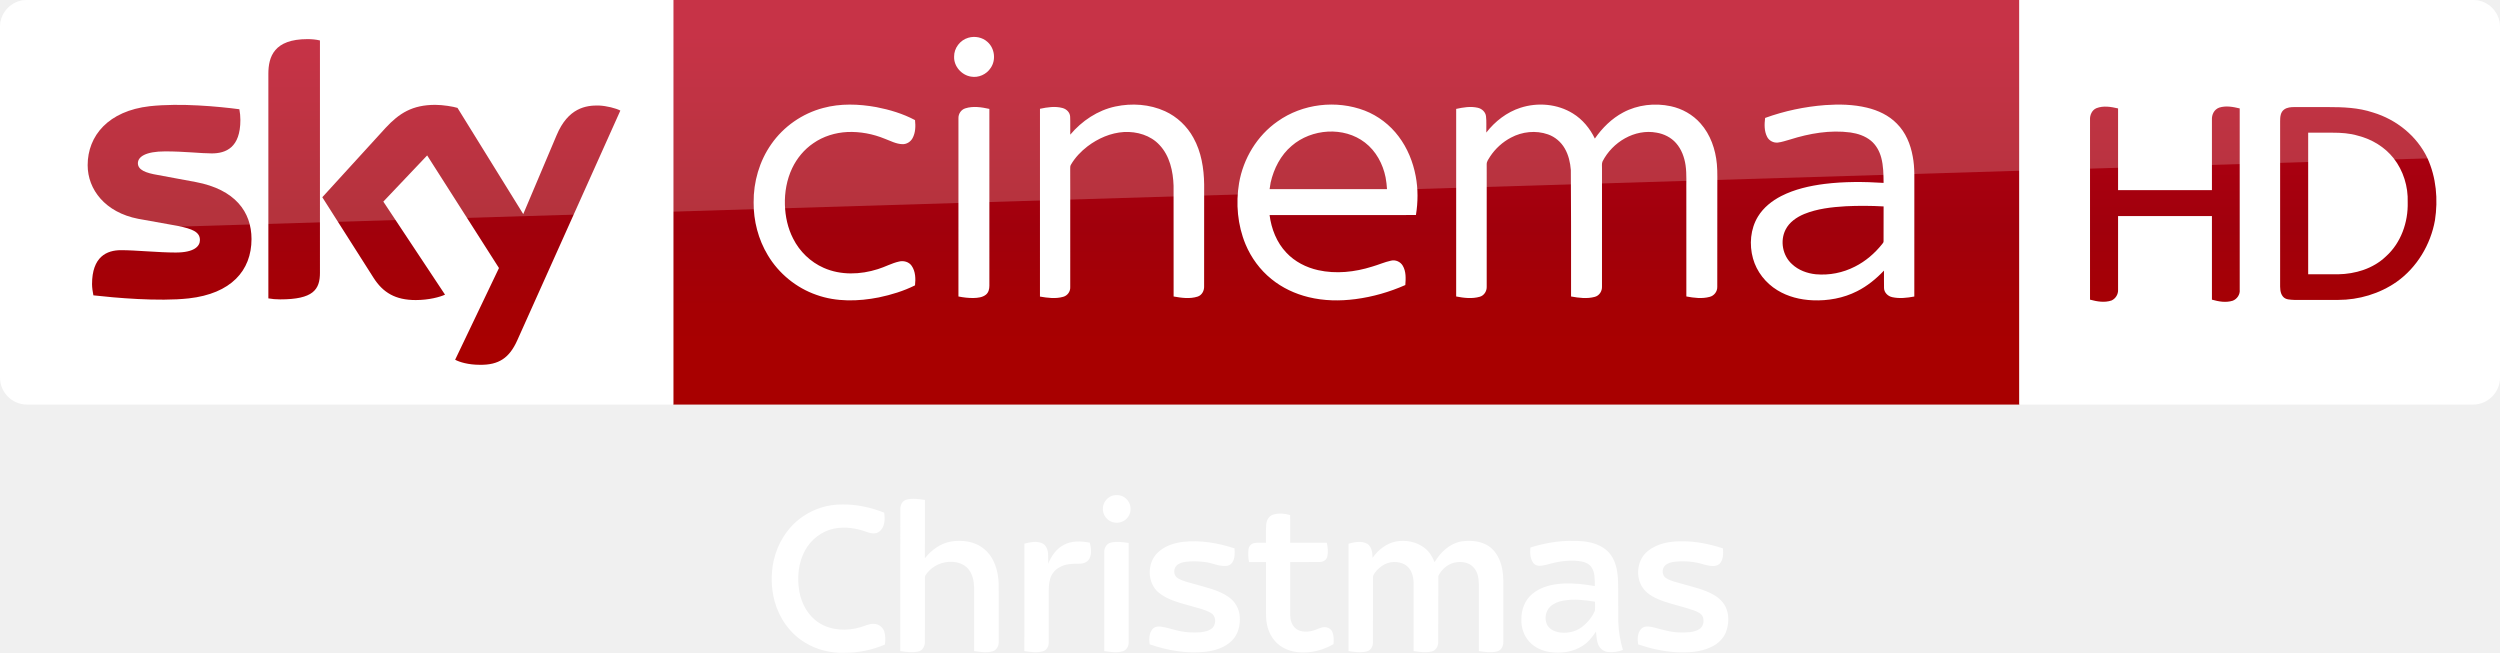
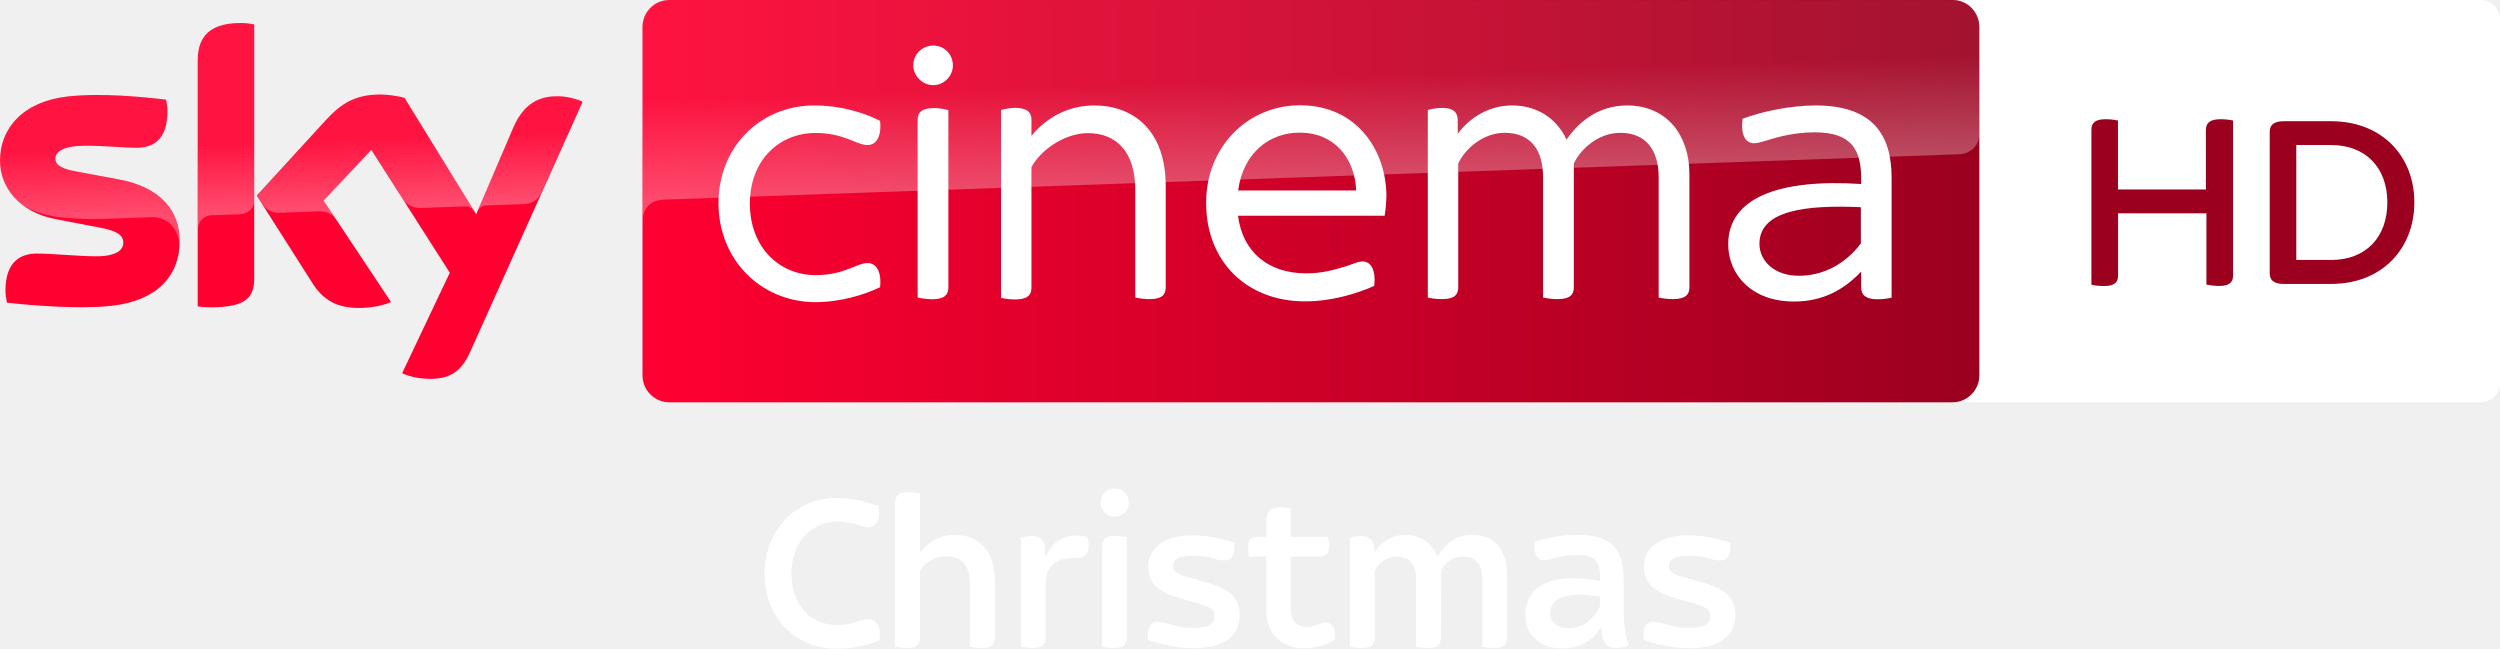
- <svg xmlns="http://www.w3.org/2000/svg" width="3090.4" height="807" viewBox="0 0 2317.8 605.25">
-   <defs>
-     <linearGradient id="A" x1="1146.811" x2="1146.811" y1="319.673" y2="32.882" gradientUnits="userSpaceOnUse">
-       <stop stop-color="#a80000" offset="0" />
-       <stop stop-color="#a1000c" offset=".381" />
-       <stop stop-color="#b90019" offset="1" />
+ <svg xmlns="http://www.w3.org/2000/svg" viewBox="0 0 1011.8 262.5">
+   <path d="M1003.9 0c4.377 0 7.905 3.563 7.905 7.905v147.01a7.94 7.94 0 0 1-7.905 7.905H797.65c-4.377 0-7.905-3.562-7.905-7.905V7.935c0-4.377 3.563-7.905 7.905-7.905h206.25" fill="#fff" />
+   <path d="M903.77 48.789v62.666c0 2.748-1.391 4.275-5.666 4.275-1.934 0-3.732-.271-5.123-.543V86.348h-35.76v25.141c0 2.748-1.391 4.275-5.666 4.275-2.07 0-4.139-.271-5.123-.543v-62.7c0-2.646 1.391-4.275 5.802-4.275 1.934 0 3.834.271 4.953.543v27.889h35.591V52.521c0-2.646 1.527-4.275 5.938-4.275 2.036 0 3.936.271 5.055.543m73.359 33.114c0 18.796-13.13 33.012-33.691 33.012h-19.17c-4.139 0-5.666-1.662-5.666-4.275V53.335c0-2.612 1.527-4.275 5.666-4.275h19.17c20.561 0 33.691 14.08 33.691 32.843m-10.925 0c0-14.08-8.821-23.207-22.766-23.207h-14.08v46.516h14.08c13.945.034 22.766-9.093 22.766-23.309" fill="#9c001f" />
+   <g transform="matrix(.65155 0 0 .65155 -9.837995 -107.4406)">
+     <path d="M126.7 314.7c0 21.5-14 37.1-42.6 40.2-20.6 2.2-50.5-.4-64.7-2-.5-2.3-.9-5.2-.9-7.5 0-18.7 10.1-23 19.6-23 9.9 0 25.5 1.7 37 1.7 12.8 0 16.6-4.3 16.6-8.4 0-5.4-5.1-7.6-15-9.5L49.6 301c-22.5-4.3-34.5-19.8-34.5-36.3 0-20 14.2-36.8 42.2-39.9 21.1-2.3 46.9.3 61 2 .5 2.4.8 4.7.8 7.2 0 18.7-9.9 22.7-19.4 22.7-7.3 0-18.6-1.3-31.6-1.3-13.2 0-18.6 3.6-18.6 8 0 4.7 5.2 6.6 13.4 8.1l25.8 4.8c26.6 4.9 38 19.9 38 38.4m46.3 23c0 11.5-4.5 18.1-27 18.1-3 0-5.6-.2-8.1-.6V202.9c0-11.6 3.9-23.7 26.6-23.7 2.9 0 5.8.3 8.5.9zm91.9 59c3 1.5 9 3.4 16.6 3.5 13.1.3 20.2-4.7 25.5-16.4l70-155.7c-2.9-1.5-9.3-3.3-14.5-3.4-9-.2-21.1 1.6-28.8 20L310.9 298l-44.5-72.3c-2.9-.9-9.9-2.1-15-2.1-15.8 0-24.5 5.8-33.6 15.6l-43.2 47.2 34.8 54.7c6.4 10 14.9 15.1 28.6 15.1 9 0 16.5-2.1 20-3.7l-41.9-63 29.7-31.5 48.7 76.3z" fill="#ff0031" />
+     <linearGradient id="A" x1="414.37" x2="1244.631" y1="289.839" y2="289.839" gradientUnits="userSpaceOnUse">
+       <stop stop-color="#ff0031" offset="0" />
+       <stop stop-color="#9b001f" offset="1" />
    </linearGradient>
-   </defs>
-   <path d="M624.21 0h1248v375.09h-1248z" fill="url(#A)" />
-   <path d="M624.21 375.09H25.01c-13.753 0-25.006-11.253-25.006-25.006V24.694C.004 11.566 10.944.001 24.697.001h599.52zM897.744 34.998c6.061-1.793 13.082-.458 17.778 3.871 6.721 5.881 8.071 16.855 2.925 24.169-3.811 5.941-11.274 9.279-18.228 7.996-8.709-1.358-15.978-9.549-15.648-18.468-.143-7.936 5.551-15.422 13.172-17.568zm-134.572 65.113c16.03-4.351 32.975-3.743 49.2-.825 12.422 2.408 24.769 6.098 35.961 12.054.615 5.588.48 11.649-2.258 16.713-1.838 3.428-5.551 5.776-9.474 5.603-5.753-.173-10.922-2.993-16.195-4.966-11.012-4.538-22.976-6.819-34.888-6.294-11.154.555-22.249 3.976-31.445 10.382-8.499 5.768-15.257 13.945-19.661 23.201-4.988 10.539-7.059 22.331-6.714 33.943.345 10.802 2.648 21.663 7.644 31.303 5.963 11.934 16.128 21.746 28.37 27.117 15.745 6.991 34.025 6.339 50.206 1.163 6.654-2.033 12.812-5.521 19.623-7.029 4.216-1.05 9.159.27 11.679 3.968 3.638 5.213 3.758 12.032 3.105 18.115-10.554 5.266-21.956 8.754-33.478 11.162-19.098 3.766-39.396 4.321-57.932-2.348-18.715-6.504-34.941-19.788-45.075-36.801-8.829-14.635-13.262-31.798-13.127-48.848-.195-19.121 5.348-38.406 16.383-54.099 11.409-16.383 28.775-28.43 48.075-33.515zm270.868-1.365c15.28-3.263 31.753-2.175 46.05 4.343 11.162 5.086 20.493 13.93 26.367 24.679 7.314 13.12 9.729 28.332 9.939 43.184l-.038 94.65c.128 4.021-2.115 8.191-6.113 9.414-7.179 2.28-14.905 1.148-22.166-.135l-.038-102.646c-.435-13.442-3.541-27.769-13.06-37.829-8.266-8.979-20.943-12.64-32.87-12.017-12.324.728-24.086 5.896-33.845 13.3-6.068 4.658-11.477 10.299-15.34 16.93-.855 1.223-.683 2.753-.72 4.163l.038 19.256-.008 90.307c.158 4.021-2.595 7.756-6.466 8.814-7.029 2.04-14.522 1.013-21.603-.195l.015-174.103c6.804-1.455 14.012-2.573 20.853-.735 3.683.945 6.939 4.043 7.111 8.004.263 5.566-.008 11.139.113 16.713 10.749-12.767 25.347-22.571 41.782-26.097zm150.474 13.772c23.059-16.405 54.391-20.051 80.765-9.977 12.437 4.846 23.419 13.27 31.415 23.951 8.154 10.757 13.352 23.584 15.835 36.816 2.258 11.882 2.145 24.139.203 36.051l-135.682.03c1.658 12.782 6.579 25.467 15.58 34.888 7.786 8.334 18.363 13.727 29.427 16.195 16.578 3.691 33.965 1.8 50.048-3.278 5.881-1.658 11.492-4.246 17.485-5.528 4.178-1.065 8.791.975 10.937 4.696 3.188 5.378 2.805 11.904 2.378 17.905-14.68 6.474-30.26 10.967-46.177 13.037-14.477 1.898-29.345 1.68-43.567-1.823-12.489-3.045-24.439-8.626-34.416-16.78-10.547-8.491-18.776-19.736-23.989-32.21-7.396-17.823-9.166-37.799-5.986-56.769 3.893-22.729 16.72-43.995 35.743-57.204m13.022 22.706c-10.232 8.634-16.54 21.093-19.496 34.003l-.968 6.128h108.85c-.225-3.683-.638-7.344-1.328-10.974-2.49-12.429-8.911-24.371-19.068-32.18-19.593-15.167-49.53-12.977-67.991 3.023zm212.166-35.331c15.94-5.153 34.265-3.601 48.593 5.326 8.934 5.483 15.783 13.87 20.321 23.254 6.856-9.842 15.602-18.565 26.269-24.221 13.375-7.171 29.337-8.956 44.115-5.783 10.547 2.265 20.426 7.801 27.567 15.933 9.234 10.344 13.937 24.064 15.182 37.724.728 7.779.3 15.602.413 23.411l-.045 90.389c.128 4.321-2.88 8.289-7.074 9.316-7.051 1.905-14.522.953-21.596-.39l-.015-96.33c-.173-8.416.495-16.893-.698-25.257-1.095-7.456-3.773-14.882-8.821-20.583-4.621-5.281-11.229-8.559-18.093-9.699-20.268-3.773-40.942 8.799-50.056 26.659-.908 2.093-.428 4.456-.518 6.669l-.015 109.322c.21 4.238-2.415 8.469-6.616 9.572-7.194 1.988-14.83.975-22.054-.33l-.008-66.296-.195-50.948c-.548-6.969-2.138-13.997-5.693-20.081-3.436-5.971-9.009-10.704-15.527-12.97-11.207-3.938-23.944-2.573-34.34 3.03-7.749 4.096-14.447 10.172-19.271 17.485-1.335 2.235-3.226 4.441-3.181 7.186-.075 2.813.023 5.626.015 8.439l-.008 104.852c.225 4.186-2.288 8.409-6.436 9.564-7.111 2.048-14.725 1.125-21.873-.27l.008-173.9c6.489-1.433 13.307-2.58 19.901-1.088 3.788.803 7.194 3.773 7.734 7.741.645 5.063.143 10.194.3 15.28 8.101-10.457 19.046-18.926 31.715-23.006zm282.495-2.46c12.895-.923 26.022-.645 38.646 2.378 10.307 2.453 20.358 7.134 27.807 14.822 8.139 8.094 12.67 19.158 14.665 30.32 2.138 10.817 1.373 21.881 1.508 32.833l-.023 97.126c-6.714 1.238-13.712 2.1-20.448.6-4.006-.818-7.524-4.231-7.636-8.446-.12-5.401.008-10.802-.038-16.195-7.246 7.644-15.527 14.41-24.971 19.143-12.64 6.436-27.034 9.001-41.137 8.394-11.454-.473-22.984-3.308-32.795-9.369-10.787-6.579-19.151-17.178-22.541-29.397-3.593-12.872-2.415-27.387 4.628-38.909 5.086-8.319 12.985-14.567 21.573-18.986 12.489-6.361 26.359-9.467 40.191-11.237 18.13-2.235 36.471-2.108 54.684-.945-.068-7.861-.135-15.843-2.205-23.486-1.613-5.971-4.733-11.672-9.549-15.64-5.363-4.411-12.174-6.624-18.956-7.621-18.858-2.505-38.016.855-56.011 6.541-3.781 1.035-7.501 2.385-11.402 2.828-3.938.383-7.981-1.68-9.797-5.213-2.828-5.393-2.64-11.762-1.913-17.635 17.913-6.489 36.726-10.464 55.719-11.904m18.978 93.788c-13.052.788-26.322 2.243-38.519 7.216-7.006 2.933-13.772 7.576-17.253 14.53-5.258 10.434-2.715 24.071 5.986 31.895 5.963 5.633 14.005 8.589 22.076 9.422a66.53 66.53 0 0 0 36.313-7.126c9.782-4.906 18.25-12.197 25.077-20.711.6-.855 1.553-1.658 1.433-2.828l.038-32.248a339.16 339.16 0 0 0-35.151-.15zm-816.205-90.774c7.239-2.318 15.025-1.073 22.294.518l.008 163.864c.023 3.06-.728 6.414-3.256 8.401-3.173 2.528-7.456 2.933-11.364 3.053-4.733.09-9.437-.503-14.065-1.403l.008-165.371c-.09-4.021 2.49-7.876 6.376-9.061z" fill="#fff" />
-   <path d="M421.97 333.52c4.063 2.188 12.19 4.689 22.818 4.689 17.817.313 27.507-6.564 34.696-22.505l95.648-213.18c-4.063-2.188-12.816-4.376-19.692-4.689-12.19-.313-28.757 2.188-39.384 27.507l-30.945 73.142-60.952-98.461c-4.063-1.25-13.441-2.813-20.63-2.813-21.255 0-33.445 7.814-45.948 21.255l-58.764 64.39 47.511 74.705c8.752 13.753 20.317 20.63 39.072 20.63 12.19 0 22.505-2.813 27.194-5.001l-57.201-86.27 40.635-42.823 66.578 104.4zm-125.34-80.644c0 15.629-6.252 24.693-36.884 24.693-4.064 0-7.502-.313-10.94-.938V68.461c0-15.941 5.314-32.195 36.258-32.195 3.751 0 7.814.313 11.565 1.25zm-63.452-31.257c0 29.382-19.067 50.637-58.139 55.013-28.132 3.126-69.079-.625-88.458-2.813-.625-3.126-1.25-7.189-1.25-10.315 0-25.631 13.753-31.57 26.881-31.57 13.441 0 34.696 2.188 50.637 2.188 17.504 0 22.505-5.939 22.505-11.565 0-7.502-6.877-10.315-20.63-13.128l-36.571-6.564c-30.632-5.939-46.886-27.194-46.886-49.699 0-27.506 19.38-50.324 57.513-54.7 28.757-3.126 64.078.313 83.145 2.813.625 3.438.938 6.564.938 10.002 0 25.631-13.441 30.945-26.569 30.945-10.002 0-25.318-1.875-43.135-1.875-18.129 0-25.318 5.001-25.318 10.94 0 6.251 7.189 9.065 18.442 10.94l35.321 6.564c36.259 6.877 51.575 27.507 51.575 52.825" fill="url(#A)" />
-   <path d="M1872.2 375.09h420.6c13.753 0 25.006-11.253 25.006-25.006V24.754c0-13.253-11.003-24.756-24.756-24.756H1872.2z" fill="#fff" fill-rule="evenodd" />
-   <g fill="url(#A)">
-     <path d="M1943.7 100.27c6.502-2.501 13.503-1.25 20.005.25v75.768h87.02v-65.265c-.25-4.751 2.001-9.502 6.752-11.253 6.252-2 12.753-.75 19.005.75v168.04c.5 4.501-2.501 8.752-6.502 10.252-6.501 2-13.003.75-19.255-1v-77.518h-87.02v68.266c.25 4.251-2.251 8.252-6.002 10.002-6.502 2.25-13.503 1-20.005-.75v-166.79c-.25-4.251 1.75-9.002 6.002-10.753z" />
-     <path d="M2117.7 101.52c2.751-2.001 6.252-2.251 9.502-2.251h31.007c14.253 0 28.257.5 41.76 5.001 21.755 6.502 40.76 21.755 50.512 42.26 8.252 18.004 10.002 38.509 7.002 57.764-4.001 22.505-16.754 43.76-35.508 57.013-15.754 11.003-35.008 16.754-54.263 16.754h-40.509c-3.751-.25-8.252 0-10.753-3.251-2.751-3.501-2.501-8.002-2.501-12.253v-150.04c0-4.001.25-8.502 3.751-11.003m22.255 21.505V254.3h27.757c16.004-.25 32.508-5.251 44.26-16.504 14.003-12.503 20.755-31.757 20.255-50.262.5-14.503-4.001-29.257-13.003-40.76-8.252-10.502-20.255-17.754-33.258-21.005-7.502-2.251-15.504-2.751-23.506-2.751z" />
+     <path d="M1228 164.9H430.9c-9.2 0-16.7 7.5-16.7 16.7v216.5c0 9.2 7.5 16.7 16.7 16.7h797c9.2 0 16.7-7.5 16.7-16.7V181.5c-.1-9.2-7.4-16.6-16.6-16.6" fill="url(#A)" />
+     <linearGradient id="B" x1="197.483" x2="194.588" y1="295.135" y2="212.243" gradientUnits="userSpaceOnUse">
+       <stop stop-color="#fff" offset="0" />
+       <stop stop-color="#fff" stop-opacity=".25" offset=".515" />
+     </linearGradient>
+     <path d="M138 202.9v104.5c0-4.2 3.2-8.6 8.6-8.8l17.6-.6c3.5-.1 8.8-2.5 8.9-8.9v-109c-2.7-.6-5.6-.9-8.5-.9-22.7.1-26.6 12.1-26.6 23.7m80 36.4l-43.2 47.2 3.5 5.4c1.5 2 4.4 5.4 10.2 5.2l24.6-.9c5.4-.2 8.8 2.1 10.9 4.9l-7.7-11.6L246 258l19.9 31.3c3.6 4.7 9 4.8 10.2 4.8 1 0 27.2-.9 28.3-1 1.8-.1 3.9.9 5.5 3.2l-43.3-70.4c-2.9-.9-9.9-2.1-15-2.1-15.8-.1-24.5 5.6-33.6 15.5M57.3 224.8c-28 3.1-42.2 19.8-42.2 39.9 0 10.3 4.7 20.2 13.7 27.3 6.8 4.5 13.8 6.2 20.7 7.4 5.7 1 19 1.9 28.9 1.5l30.8-1.1c11.6-.4 17.8 9.5 17.2 19.4v-.5c.1-1.3.2-2.6.2-3.9 0-18.5-11.4-33.6-37.9-38.5l-25.8-4.8c-8.3-1.4-13.4-3.4-13.4-8.1 0-4.4 5.5-8.1 18.6-8.1 13 0 24.3 1.3 31.6 1.3 9.5 0 19.4-4 19.4-22.7 0-2.5-.3-4.8-.8-7.2-10.1-1.2-26.3-2.9-42.4-2.9-6.3.1-12.6.4-18.6 1m276.2 19.9l-22.1 52.1c0-.1 1.4-4.1 5.7-4.3l23.4-.8c7.1-.3 9.9-5.1 10.7-6.7l25.6-57.1c-2.9-1.5-9.3-3.3-14.5-3.4h-1.1c-8.9.1-20.3 2.5-27.7 20.2" fill="url(#B)" opacity=".3" enable-background="new" />
+     <linearGradient id="C" x1="830.555" x2="826.25" y1="276.73" y2="153.473" gradientUnits="userSpaceOnUse">
+       <stop stop-color="#fff" offset="0" />
+       <stop stop-color="#fff" stop-opacity=".25" offset=".515" />
+     </linearGradient>
+     <path d="M430.9 164.9c-9.2 0-16.7 7.5-16.7 16.7v120.2c0-1.8.7-11.7 12-12.8 0 0 .6-.1 1.6-.1l804.4-28.2c6.3-.2 12.4-4.9 12.4-12.7v-66.3c0-9.2-7.5-16.7-16.7-16.7z" fill="url(#C)" opacity=".3" enable-background="new" />
+     <g fill="#fff">
+       <path d="M1190.1 275.3v74.5c-2 .5-5.4 1-8.8 1-7 0-10.1-2.5-10.1-7.4v-9.8c-11.1 11.7-24.3 18.6-41.8 18.6-26.3 0-40.8-16.8-40.8-35.6 0-28.4 30.7-40.8 82.6-37.4V276c0-18.1-5.9-28.9-28.9-28.9-11.9 0-22.2 2.6-29.2 4.9-3.6 1-6.4 1.9-8.3 1.9-5.4 0-8.5-4.9-7.3-15.2 11.7-4.4 29.2-8.3 45.6-8.3 34.3.1 47 17.2 47 44.9m-19.1 40.8v-22.5c-33.8-1.5-63 1.8-63 22.7 0 10.3 8.8 19.9 24.5 19.9 16 0 29.5-8.1 38.5-20.1m-709.6-25c0-34.8 25.8-60.7 59.6-60.7 16.2 0 30.7 4.4 40.8 9.6 1 10.6-2.9 15-7.8 15-6.9 0-14.5-7.5-32.3-7.5-22.5 0-40.8 16.8-40.8 43.9s18.3 44.4 40.8 44.4c17.8 0 25.5-7.5 32.3-7.5 4.9 0 8.8 4.4 7.8 15-10.3 4.9-24.8 9.3-40.8 9.3-33.8-.5-59.6-26.7-59.6-61.5m413.8 7.8h-91.1c2.9 22.7 18.9 35.8 42.4 35.8 10.1 0 17.8-2.3 25.3-4.6 4.9-1.8 7.5-2.8 9.6-2.8 4.9 0 8.5 4.6 7.3 15.2-10.3 4.6-26.1 9.6-42.9 9.6-36.4 0-61.5-24.8-61.5-61.2 0-35.1 26.1-60.6 58.3-60.6 35.9 0 53.7 28.7 53.7 56.6-.1 3.7-.4 7.6-1.1 12m-91-15.7h73.3c-.8-20.1-13.7-35.9-34.8-35.9-18.8-.2-35.4 12.4-38.5 35.9m-201.8-77.6c0-7.2 5.7-12.4 12.4-12.4 6.9 0 12.2 5.4 12.2 12.4 0 6.4-5.4 12.2-12.2 12.2s-12.4-5.9-12.4-12.2m2.7 144.1V239.3c0-4.4 2.4-7.3 10.3-7.3 3.1 0 6.9.8 8.8 1.3v110.2c0 4.6-2.6 7.3-10.3 7.3-3.2-.1-6.9-.6-8.8-1.1" />
+       <path d="M1064.5 272.9v70.5c0 4.6-2.6 7.3-10.3 7.3-3.1 0-6.9-.5-8.8-1V275c0-17.3-8.3-27.6-23.8-27.6-13.2 0-24.5 9.6-28.9 19.1v76.9c0 4.6-2.4 7.3-10.1 7.3-3.4 0-7-.5-9-1V275c0-17.3-8-27.6-23.8-27.6-13.2 0-24.5 9.6-28.9 19.1v76.9c0 4.6-2.4 7.3-10.1 7.3-3.4 0-7.2-.5-8.8-1V233.2c2-.5 5.7-1.3 8.8-1.3 7.3 0 9.8 2.9 9.8 7.8v8.3c7.5-10.1 19.4-17.6 33.8-17.6 15.5 0 27.6 8 33.8 21.2 8-11.7 20.4-21.2 37.7-21.2 25.2.1 38.6 19.2 38.6 42.5m-325.3 7.5v63c0 4.6-2.4 7.3-10.1 7.3-3.1 0-6.9-.5-8.8-1V283c0-24-11.9-35.4-29.4-35.4-13.9 0-28.9 9.8-35.1 21.1v74.9c0 4.6-2.5 7.3-10.1 7.3-3.4 0-7-.5-8.8-1V233.2c1.8-.5 5.4-1.3 8.8-1.3 7.5 0 10.1 2.9 10.1 7.3v10.1c8.5-10.3 21.5-18.9 39.2-18.9 24.1.1 44.2 15.4 44.2 50" />
+     </g>
  </g>
-   <g fill="#fff">
-     <path d="M25.006 0C11.253 0 0 11.253 0 25.006v226.3c0-20.005 16.003-36.509 36.008-37.259l2281.8-69.266V25.001c0-13.753-11.253-25.006-25.006-25.006z" opacity=".2" />
-     <path d="M1030.783 459.724c4.291-1.395 9.45-.845 12.882 2.285 5.159 4.148 6.064 12.52 1.893 17.664-2.775 3.65-7.565 5.551-12.082 4.857-6.562-.732-11.751-7.323-10.929-13.877.332-4.85 3.748-9.186 8.236-10.929zm-190.37 3.5c5.596-1.471 11.464-.513 17.098.279l-.023 54.062c5.973-7.587 14.353-13.749 24.007-15.461 10.71-1.825 22.672-.204 31.141 7.074 9.397 7.866 13.003 20.56 13.274 32.416l.045 53.413c.098 3.748-1.931 7.859-5.777 8.87-5.574 1.493-11.434.573-17.045-.226l-.008-59.153c-.211-6.056-1.471-12.512-5.589-17.188-3.711-4.261-9.413-6.283-14.956-6.411-8.719-.468-17.55 3.507-23.026 10.303-.882 1.252-2.097 2.519-2.036 4.156l-.03 59.703c.038 3.779-1.968 8.01-5.936 8.915-5.536 1.327-11.313.475-16.872-.332l.008-131.579c-.098-3.711 1.87-7.859 5.724-8.839zm-96.848 16.178c10.77-7.67 23.969-11.841 37.198-11.683 13.357-.264 26.593 2.745 38.985 7.58.837 5.898.754 13.078-4.163 17.271-3.424 3.032-8.364 2.036-12.233.535-9.556-3.462-20.009-5.068-30.063-3.024-11.343 2.338-21.352 9.986-26.85 20.145-6.396 11.502-7.58 25.304-5.37 38.11 2.044 11.487 8.176 22.619 18.146 29.037 11.404 7.369 26.133 7.881 38.872 4.035 4.005-1.086 7.821-3.364 12.105-3.009 4.284.008 8.281 2.987 9.609 7.037 1.282 3.899 1.086 8.108.641 12.135-11.781 5.053-24.572 7.685-37.401 7.64-12.859.43-25.892-2.738-36.851-9.548-13.938-8.432-23.818-22.694-28.064-38.314-3.258-12.158-3.515-25.123-.882-37.424 3.545-16.05 12.784-31.028 26.322-40.524zm436.695-2.255c5.129-1.629 10.77-1.109 15.876.407l.015 25.628 33.932.015c1.011 4.239 1.433 8.756.422 13.033-.747 3.055-3.922 4.842-6.909 4.827l-27.446.045-.008 49.039c.06 4.525 1.395 9.397 4.985 12.414 3.869 3.243 9.345 3.507 14.111 2.625 3.688-.596 6.946-2.579 10.544-3.5 3.507-.898 7.791.52 9.352 3.967 1.644 3.59 1.433 7.685 1.192 11.532-8.259 4.767-17.641 7.716-27.227 7.655-9.066.332-18.561-2.225-25.236-8.606-4.744-4.525-7.859-10.597-9.179-16.985-1.003-4.721-1.018-9.571-.98-14.375v-43.767c-5.242-.008-10.484.008-15.718-.008-.724-3.937-.988-7.995-.468-11.969.377-2.896 2.791-5.302 5.679-5.702 3.477-.468 6.999-.158 10.506-.234.113-5.641-.256-11.298.234-16.917.287-3.869 2.421-7.904 6.32-9.126zm113.901 24.851c9.232-1.667 19.3.241 26.737 6.139 4.276 3.334 7.188 8.085 9.133 13.086 5.415-9.201 13.976-17.354 24.821-19.255 7.512-1.063 15.529-.694 22.445 2.685 5.061 2.429 9.051 6.743 11.615 11.69 3.447 6.531 4.699 14.006 4.834 21.337l.008 57.343c.173 3.779-1.893 8.055-5.845 8.945-5.513 1.35-11.268.49-16.796-.309l-.008-60.721c-.083-6.004-.686-12.724-5.197-17.181-3.824-4.043-9.729-5.204-15.069-4.54-7.527.694-14.074 6.079-17.317 12.724l-.151 61.657c-.008 3.635-2.172 7.497-5.905 8.372-5.536 1.342-11.321.483-16.879-.324l.008-62.924c-.008-6.494-2.142-13.779-8.055-17.271-6.524-3.62-15.175-3.153-21.254 1.177-3.447 2.451-6.735 5.581-8.326 9.563l-.083 61.589c.038 3.537-2.089 7.331-5.717 8.161-5.543 1.388-11.351.52-16.909-.294l.015-99.578c5.581-1.493 12.007-2.896 17.347.083 4.307 2.783 4.789 8.409 4.902 13.063 5.091-7.399 12.761-13.334 21.646-15.212zm124.693 5.604c12.905-4.005 26.39-6.479 39.935-6.117 11.147-.143 23.441 1.622 31.79 9.699 7.271 7.044 9.156 17.581 9.541 27.28.385 12.58.008 25.168.196 37.741.287 8.93 1.765 17.807 4.299 26.367-4.45 1.727-9.314 2.459-14.066 1.878a10.87 10.87 0 0 1-8.221-5.687c-2.187-4.058-2.142-8.794-2.64-13.251-3.326 4.948-7.059 9.812-12.15 13.055-8.915 5.981-20.175 7.414-30.644 5.966-7.074-1.071-14.051-4.148-18.923-9.496-5.287-5.596-7.768-13.463-7.474-21.08-.068-8.666 3.251-17.588 10.008-23.23 8.274-6.976 19.361-9.36 29.927-9.752 9.443-.385 18.885.769 28.17 2.406-.128-5.981.354-12.603-3.273-17.754-2.745-3.831-7.693-5.023-12.113-5.536-10.137-1.161-20.281.867-30.002 3.605-3.65.852-8.379 1.87-11.26-1.237-3.394-4.088-3.53-9.82-3.1-14.858m30.772 49.212c-4.45.784-8.93 2.391-12.294 5.498-4.374 4.156-5.596 11.147-3.138 16.608 1.863 3.937 6.011 6.185 10.106 7.12 7.527 1.599 15.786.06 22.03-4.503 5.264-3.997 9.775-9.224 12.331-15.348.302-2.76.045-5.551.106-8.319-9.594-1.622-19.474-2.715-29.143-1.056zm-499.905-52.756c5.174-1.365 10.868-2.632 16.035-.581 3.764 1.456 5.574 5.589 5.913 9.367.241 3.243.023 6.501.121 9.744 2.949-6.909 7.338-13.644 14.164-17.241 7.391-4.216 16.336-3.771 24.421-2.24 1.116 4.88 2.097 10.37-.445 14.979-1.878 3.409-6.019 4.684-9.692 4.533-6.245-.053-12.874.181-18.35 3.552-4.043 2.21-6.976 6.117-8.281 10.506-1.441 4.721-1.275 9.722-1.275 14.602l-.008 44.551c.015 3.432-2.006 7.15-5.513 8.04-5.581 1.508-11.479.573-17.105-.219l.015-99.593zm80.021-.95c5.468-1.342 11.2-.513 16.698.302l-.015 92.323c.038 3.515-2.149 7.225-5.694 8.138-5.521 1.516-11.343.566-16.917-.204l-.015-91.652c-.234-3.839 2.051-7.942 5.943-8.907zm67.17-.762c16.08-1.757 32.333 1.056 47.613 6.049.332 4.42.468 9.284-2.067 13.138-1.358 2.149-3.892 3.319-6.396 3.19-6.554.287-12.512-2.957-18.931-3.65-5.89-.709-11.879-.973-17.777-.204-3.032.415-6.207 1.229-8.455 3.432-3.213 3.07-3.032 9.224.89 11.63 4.691 3.017 10.318 3.945 15.582 5.543 10.808 3.183 22.279 5.415 31.684 11.984 5.966 4.073 9.865 10.906 10.348 18.116.626 8.047-1.463 16.857-7.497 22.566-6.275 6.185-15.129 8.968-23.682 10.076-17.686 2.006-35.652-1.056-52.365-6.863-.649-4.744-.634-10.182 2.602-14.058 1.923-2.338 5.204-2.76 8.032-2.315 6.132.852 11.939 3.168 18.026 4.239 5.921 1.244 12.015 1.32 18.041 1.003 4.163-.437 8.726-1.237 11.796-4.344 3.364-3.809 3.047-10.898-1.622-13.553-5.687-3.326-12.248-4.586-18.486-6.464-10.325-2.949-21.291-5.415-29.837-12.294-11.072-9.005-11.245-27.785-.89-37.394 6.245-6.026 14.941-8.771 23.388-9.827zm430.896 8.462c8.726-7.022 20.364-9.066 31.3-8.952 13.025-.151 25.922 2.534 38.261 6.554.407 4.917.437 10.725-3.281 14.481-3.884 3.183-9.367 1.606-13.81.641-8.688-2.874-17.98-3.665-27.069-2.798-3.273.37-6.758 1.071-9.254 3.364-3.515 3.055-3.303 9.646.898 12.007 4.563 2.828 9.948 3.771 15.024 5.287 9.85 2.881 20.115 4.978 29.082 10.189 5.189 2.926 9.661 7.437 11.743 13.101 2.519 6.916 1.999 14.715-.603 21.525-2.459 6.124-7.61 10.868-13.538 13.591-10.106 4.94-21.684 5.4-32.718 4.857-11.977-.716-23.78-3.364-35.108-7.233-.671-4.85-.777-10.574 2.828-14.375 2.881-3.122 7.542-2.263 11.245-1.448 8.145 2.051 16.268 4.699 24.761 4.752 6.019.053 12.52.226 17.852-3.032 3.696-2.232 4.699-7.21 3.417-11.102-1.237-3.462-4.925-4.902-8.047-6.169-9.503-3.447-19.481-5.385-29.014-8.749-6.494-2.413-13.161-5.43-17.664-10.898-8.44-10.28-6.773-27.295 3.696-35.591z" />
-   </g>
+   <path d="M449.136 198.018c1.901-.618 4.187-.374 5.708 1.012 2.286 1.838 2.687 5.547.839 7.826-1.229 1.617-3.352 2.459-5.353 2.152-2.907-.324-5.206-3.245-4.842-6.148.147-2.149 1.661-4.07 3.649-4.842zm-84.346 1.551c2.479-.652 5.079-.227 7.575.124l-.01 23.953c2.646-3.362 6.359-6.092 10.637-6.85 4.745-.809 10.045-.09 13.797 3.134 4.163 3.485 5.761 9.109 5.881 14.362l.02 23.665c.043 1.661-.856 3.482-2.56 3.93-2.47.661-5.066.254-7.552-.1l-.004-26.208c-.094-2.683-.652-5.544-2.476-7.615-1.644-1.888-4.171-2.784-6.626-2.84-3.863-.207-7.776 1.554-10.202 4.565-.391.555-.929 1.116-.902 1.841l-.013 26.452c.017 1.674-.872 3.549-2.63 3.95-2.453.588-5.012.21-7.475-.147l.004-58.298c-.043-1.644.829-3.482 2.536-3.916zm-42.91 7.168c4.772-3.398 10.62-5.246 16.481-5.176 5.918-.117 11.782 1.216 17.273 3.358.371 2.613.334 5.794-1.844 7.652-1.517 1.343-3.706.902-5.42.237-4.234-1.534-8.865-2.245-13.32-1.34-5.026 1.036-9.46 4.424-11.896 8.926-2.834 5.096-3.358 11.211-2.379 16.885.906 5.089 3.622 10.022 8.04 12.865 5.053 3.265 11.579 3.492 17.223 1.788 1.774-.481 3.465-1.49 5.363-1.333 1.898.004 3.669 1.323 4.257 3.118.568 1.728.481 3.592.284 5.377-5.22 2.239-10.887 3.405-16.571 3.385-5.697.191-11.472-1.213-16.327-4.23-6.175-3.736-10.553-10.055-12.434-16.976-1.444-5.387-1.557-11.131-.391-16.581 1.571-7.111 5.664-13.747 11.662-17.955zm193.483-.999c2.272-.722 4.772-.491 7.034.18l.006 11.355 15.034.006c.448 1.878.635 3.879.187 5.774-.331 1.354-1.738 2.145-3.061 2.139l-12.16.02-.004 21.727c.027 2.005.618 4.163 2.209 5.5 1.714 1.437 4.14 1.554 6.252 1.163 1.634-.264 3.078-1.143 4.672-1.551 1.554-.398 3.452.23 4.144 1.758.728 1.591.635 3.405.528 5.109-3.659 2.112-7.816 3.419-12.063 3.392-4.017.147-8.224-.986-11.181-3.813-2.102-2.005-3.482-4.695-4.067-7.525-.444-2.092-.451-4.241-.434-6.369v-19.392c-2.323-.004-4.645.004-6.964-.004-.321-1.744-.438-3.542-.207-5.303a3 3 0 0 1 2.516-2.526c1.541-.207 3.101-.07 4.655-.104.05-2.499-.113-5.006.104-7.495.127-1.714 1.073-3.502 2.8-4.043zm50.465 11.011c4.09-.739 8.551.107 11.846 2.72 1.895 1.477 3.185 3.582 4.046 5.798 2.399-4.077 6.192-7.689 10.997-8.531 3.328-.471 6.88-.307 9.945 1.19 2.242 1.076 4.01 2.988 5.146 5.179 1.527 2.894 2.082 6.206 2.142 9.454l.005 25.407c.077 1.674-.839 3.569-2.59 3.963-2.443.598-4.992.217-7.442-.137l-.005-26.903c-.037-2.66-.304-5.638-2.303-7.612-1.694-1.791-4.311-2.306-6.677-2.012-3.335.307-6.236 2.693-7.673 5.638l-.067 27.318c-.005 1.611-.962 3.322-2.616 3.709-2.453.595-5.016.214-7.478-.144l.005-27.879c-.005-2.877-.949-6.105-3.569-7.652-2.891-1.604-6.723-1.397-9.417.521-1.527 1.086-2.984 2.473-3.689 4.237l-.037 27.288c.017 1.567-.926 3.248-2.533 3.616-2.456.615-5.029.23-7.492-.13l.006-44.119c2.473-.661 5.32-1.283 7.686.037 1.908 1.233 2.122 3.726 2.172 5.788 2.256-3.278 5.654-5.908 9.591-6.74zm55.247 2.483c5.718-1.774 11.692-2.871 17.694-2.71 4.939-.063 10.386.719 14.085 4.297 3.222 3.121 4.057 7.789 4.227 12.087.171 5.574.005 11.151.087 16.722.127 3.957.782 7.89 1.905 11.682-1.972.765-4.127 1.089-6.232.832a4.816 4.816 0 0 1-3.642-2.52c-.969-1.798-.949-3.896-1.17-5.871-1.474 2.192-3.128 4.347-5.383 5.784-3.95 2.65-8.939 3.285-13.577 2.643-3.134-.475-6.225-1.838-8.384-4.207-2.342-2.479-3.442-5.965-3.311-9.34-.03-3.84 1.44-7.793 4.434-10.292 3.666-3.091 8.578-4.147 13.26-4.321 4.184-.171 8.367.341 12.481 1.066-.057-2.65.157-5.584-1.45-7.866-1.216-1.697-3.408-2.226-5.367-2.453-4.491-.514-8.986.384-13.293 1.597-1.617.377-3.712.829-4.989-.548-1.504-1.811-1.564-4.351-1.373-6.583m13.634 21.804c-1.972.347-3.957 1.059-5.447 2.436-1.938 1.841-2.479 4.939-1.39 7.358.825 1.744 2.663 2.74 4.478 3.155 3.335.708 6.994.026 9.761-1.995 2.332-1.771 4.331-4.087 5.463-6.8.134-1.223.02-2.459.047-3.686-4.251-.719-8.628-1.203-12.912-.468zM413.221 217.66c2.292-.605 4.815-1.166 7.105-.257 1.668.645 2.47 2.476 2.62 4.15.107 1.437.01 2.88.054 4.317 1.307-3.061 3.251-6.045 6.276-7.639 3.275-1.868 7.238-1.671 10.82-.992.494 2.162.929 4.595-.197 6.637-.832 1.51-2.667 2.075-4.294 2.008-2.767-.024-5.704.08-8.13 1.574-1.791.979-3.091 2.71-3.669 4.655-.638 2.092-.565 4.307-.565 6.47l-.004 19.739c.006 1.521-.889 3.168-2.443 3.562-2.473.668-5.086.254-7.579-.097zm35.454-.421c2.423-.595 4.962-.227 7.398.134l-.006 40.905c.017 1.557-.952 3.201-2.523 3.606-2.446.672-5.026.251-7.495-.09l-.006-40.608c-.104-1.701.909-3.519 2.633-3.946zm29.761-.338c7.124-.778 14.326.468 21.096 2.68.147 1.958.207 4.113-.916 5.821-.602.952-1.724 1.471-2.834 1.413-2.904.127-5.544-1.31-8.388-1.617-2.61-.314-5.263-.431-7.876-.09-1.343.184-2.75.545-3.746 1.521-1.424 1.36-1.343 4.087.394 5.153 2.078 1.337 4.572 1.748 6.904 2.456 4.789 1.41 9.871 2.399 14.038 5.31 2.643 1.805 4.371 4.832 4.585 8.027.277 3.565-.648 7.469-3.322 9.998-2.78 2.74-6.703 3.973-10.493 4.464-7.836.889-15.796-.468-23.201-3.041-.288-2.102-.281-4.511 1.153-6.229.852-1.036 2.306-1.223 3.559-1.026 2.717.377 5.29 1.404 7.987 1.878 2.623.551 5.323.585 7.993.444 1.844-.194 3.866-.548 5.226-1.925 1.49-1.688 1.35-4.828-.719-6.005-2.52-1.474-5.427-2.032-8.19-2.864-4.575-1.307-9.433-2.399-13.22-5.447-4.906-3.99-4.982-12.311-.394-16.568 2.767-2.67 6.62-3.886 10.362-4.354zm190.914 3.749c3.866-3.111 9.023-4.017 13.868-3.966 5.771-.067 11.485 1.123 16.952 2.904.18 2.179.194 4.752-1.454 6.416-1.721 1.41-4.15.712-6.119.284-3.849-1.273-7.966-1.624-11.993-1.24-1.45.164-2.994.475-4.1 1.49-1.557 1.354-1.463 4.274.398 5.32 2.022 1.253 4.408 1.671 6.657 2.342 4.364 1.276 8.912 2.206 12.885 4.514 2.299 1.296 4.28 3.295 5.203 5.805 1.116 3.064.886 6.52-.267 9.537-1.09 2.713-3.372 4.815-5.998 6.022-4.478 2.189-9.607 2.393-14.496 2.152-5.307-.317-10.536-1.49-15.555-3.205-.297-2.149-.344-4.685 1.253-6.369 1.276-1.383 3.342-1.003 4.982-.642 3.609.909 7.208 2.082 10.971 2.105 2.667.024 5.547.1 7.91-1.343 1.638-.989 2.082-3.195 1.514-4.919-.548-1.534-2.182-2.172-3.565-2.733-4.21-1.527-8.631-2.386-12.855-3.876-2.877-1.069-5.831-2.406-7.826-4.828-3.739-4.555-3.001-12.093 1.638-15.769z" fill="#fff" />
</svg>
